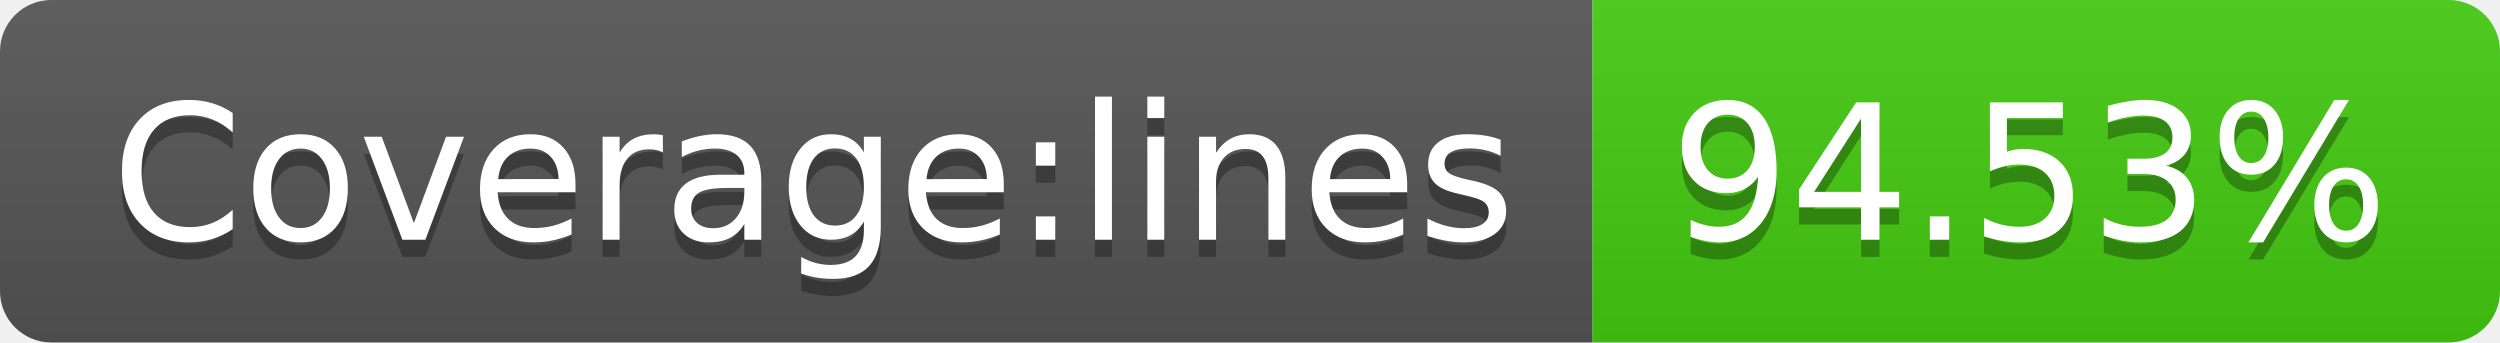
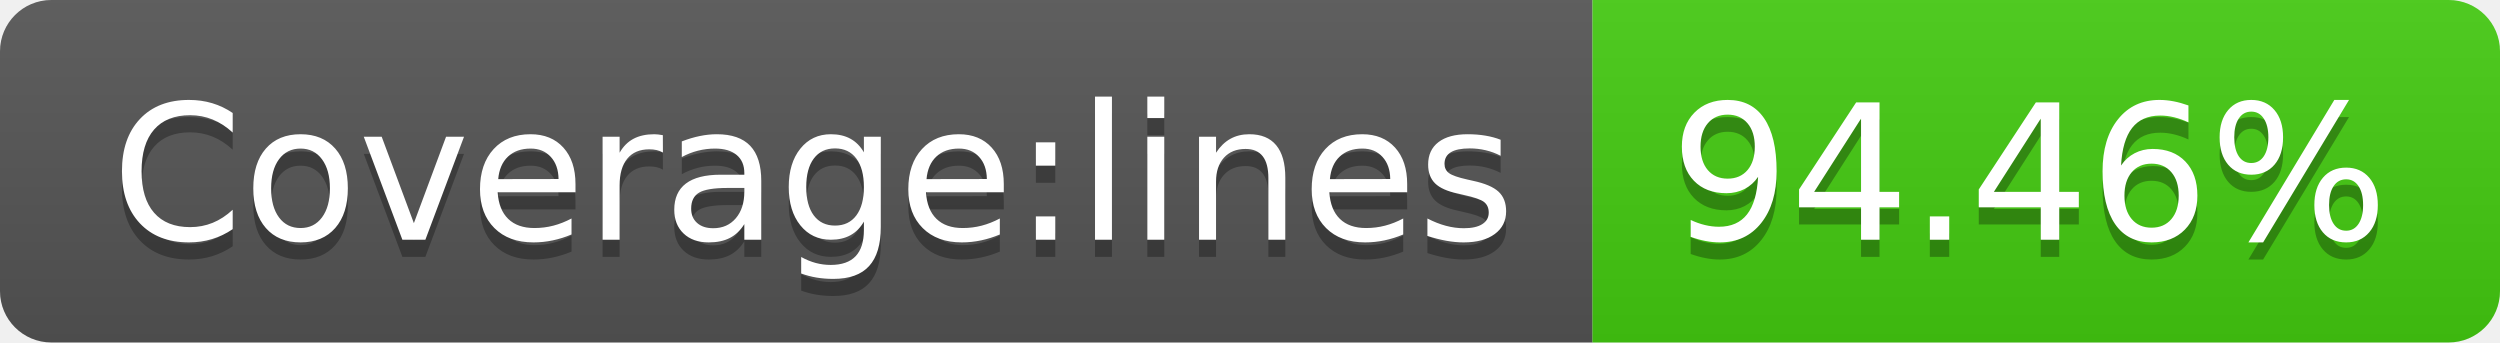
- <svg xmlns="http://www.w3.org/2000/svg" width="146" height="20" role="img" aria-label="Coverage:lines: 94.53%">
+ <svg xmlns="http://www.w3.org/2000/svg" width="146" height="20" role="img" aria-label="Coverage:lines: 94.46%">
  <linearGradient id="s" x2="0" y2="100%">
    <stop offset="0" stop-color="#bbb" stop-opacity=".1" />
    <stop offset="1" stop-opacity=".1" />
  </linearGradient>
  <clipPath id="r">
    <rect width="146" height="20" rx="3" fill="#fff" />
  </clipPath>
  <g clip-path="url(#r)">
    <rect width="93" height="20" fill="#555" />
    <rect x="93" width="53" height="20" fill="#4c1" />
    <rect width="146" height="20" fill="url(#s)" />
  </g>
  <g fill="#fff" text-anchor="middle" font-family="Verdana,Geneva,DejaVu Sans,sans-serif" text-rendering="geometricPrecision" font-size="110">
    <text aria-hidden="true" x="475" y="150" fill="#010101" fill-opacity=".3" transform="scale(.1)" textLength="830">Coverage:lines</text>
    <text x="475" y="140" transform="scale(.1)" fill="#fff" textLength="830">Coverage:lines</text>
-     <text aria-hidden="true" x="1185" y="150" fill="#010101" fill-opacity=".3" transform="scale(.1)" textLength="430">94.53%</text>
-     <text x="1185" y="140" transform="scale(.1)" fill="#fff" textLength="430">94.53%</text>
+     <text aria-hidden="true" x="1185" y="150" fill="#010101" fill-opacity=".3" transform="scale(.1)" textLength="430">94.46%</text>
+     <text x="1185" y="140" transform="scale(.1)" fill="#fff" textLength="430">94.46%</text>
  </g>
</svg>
